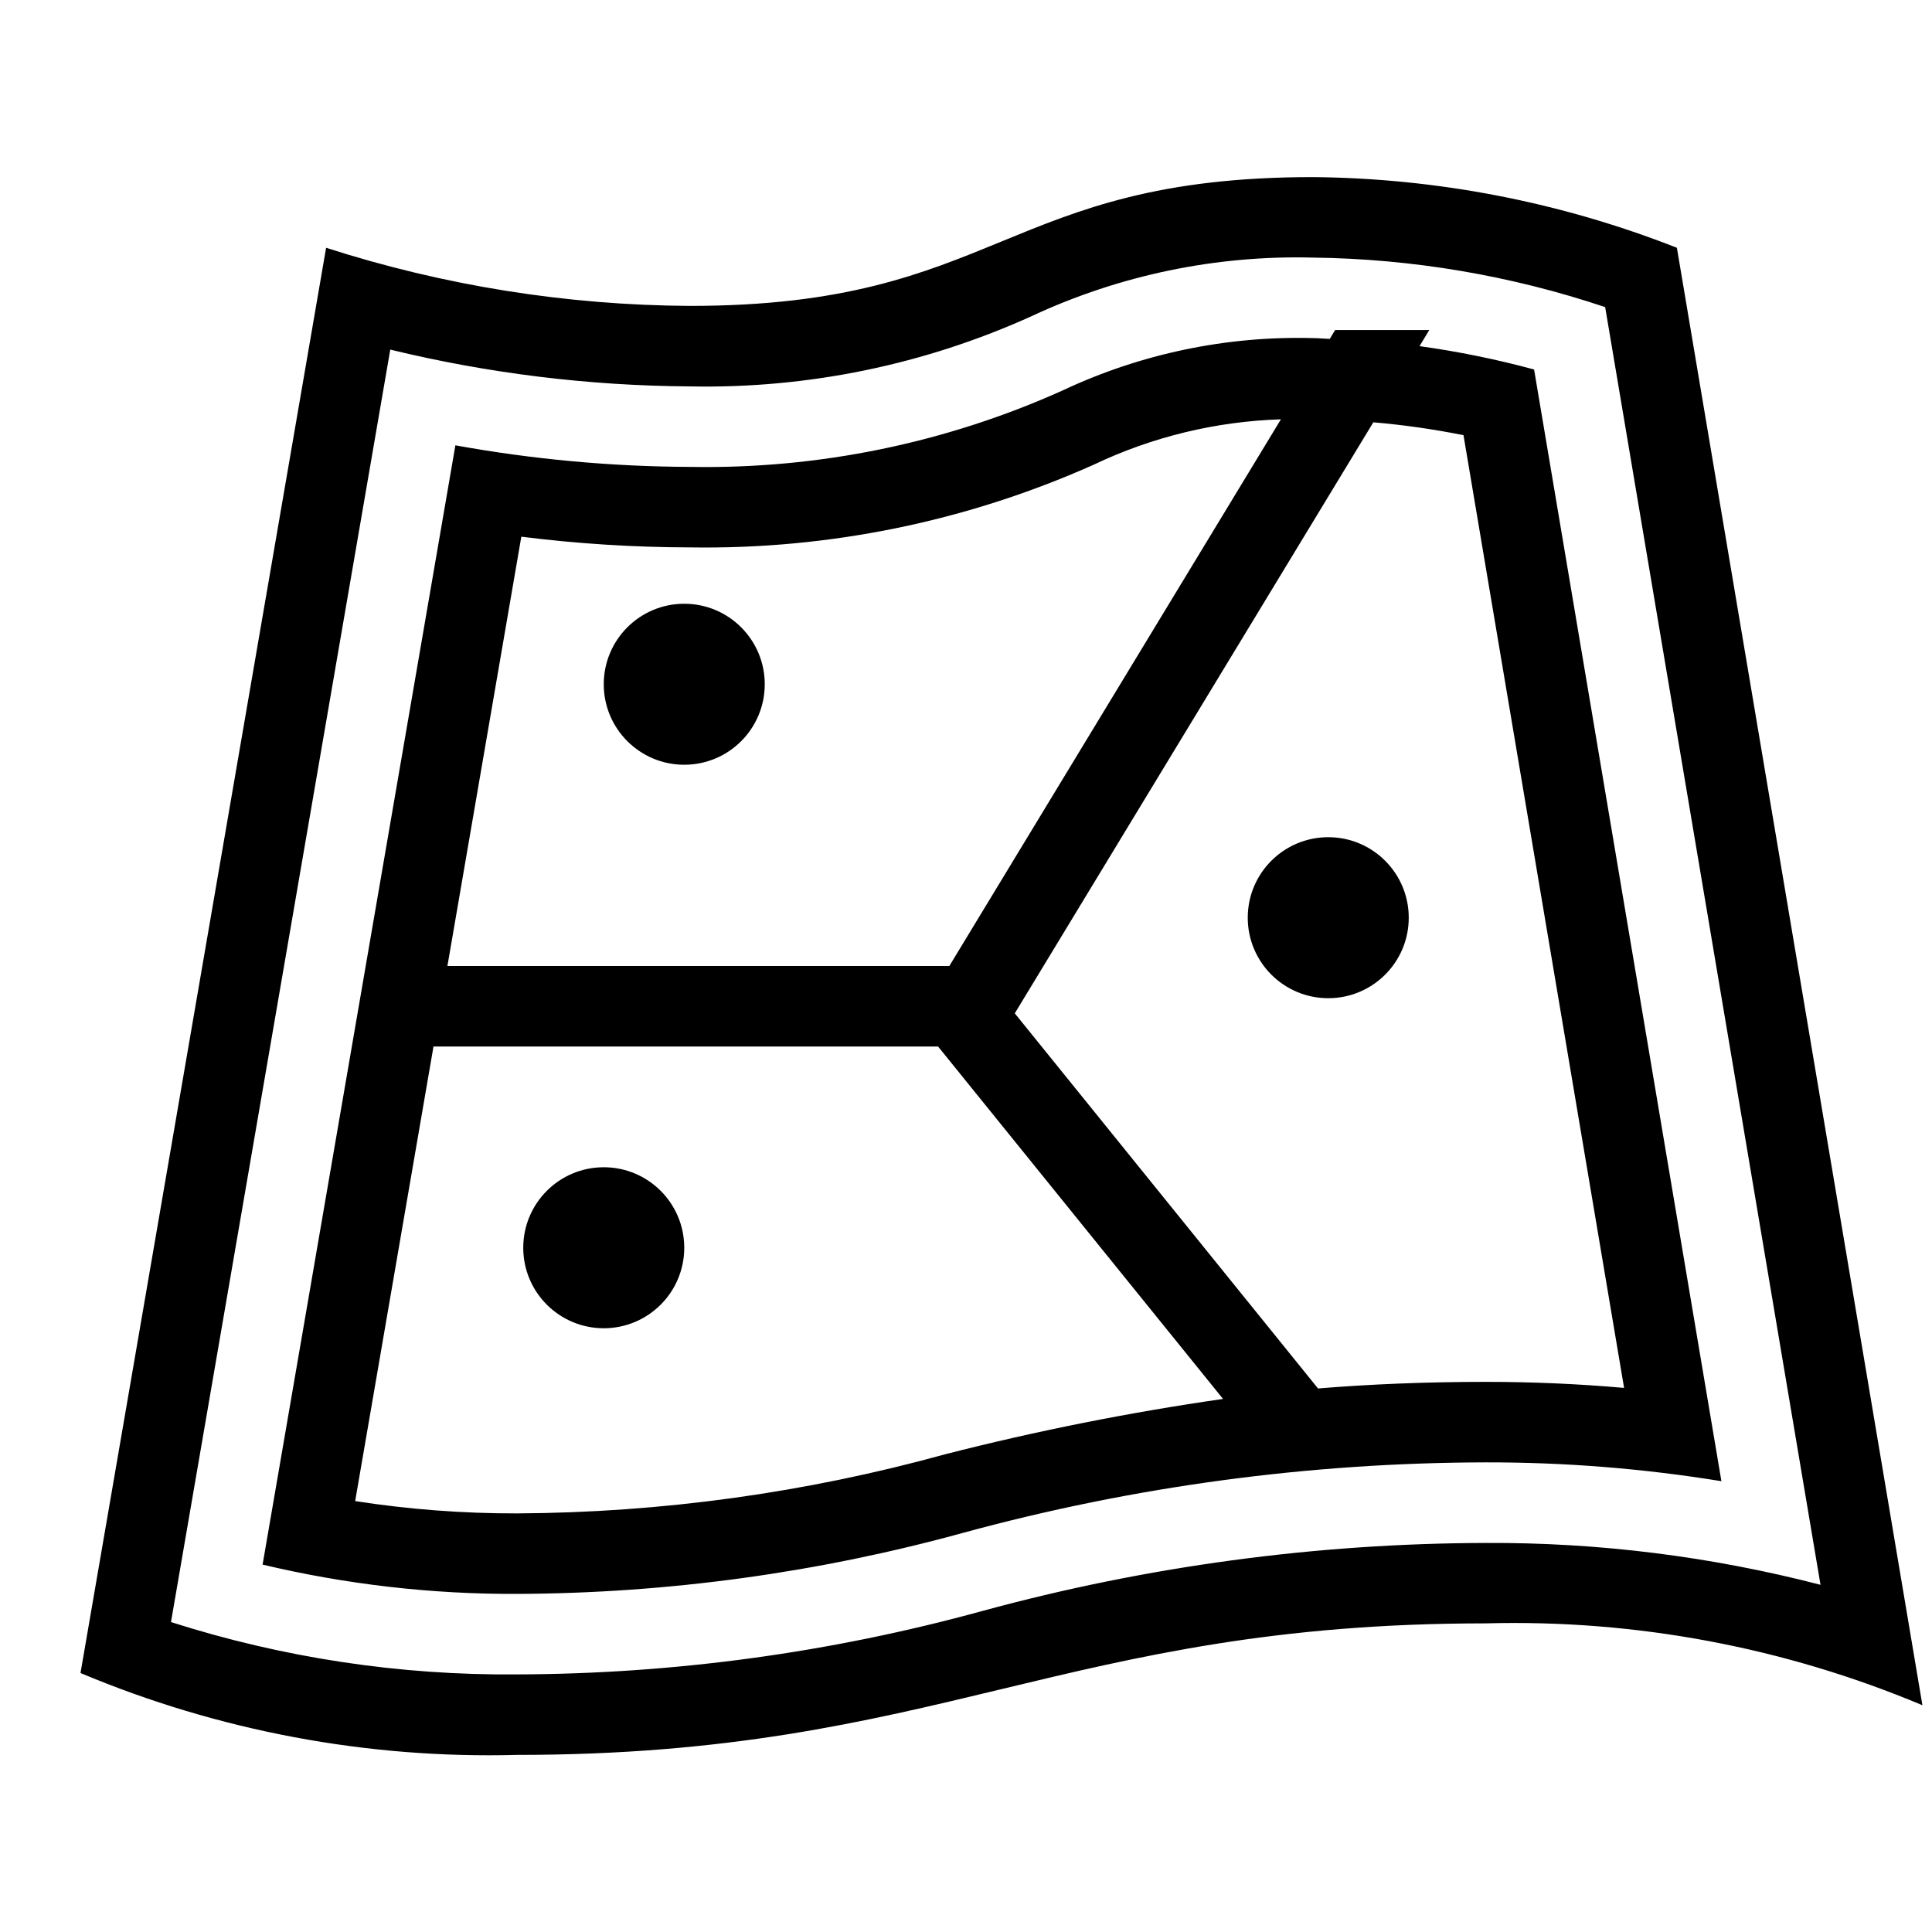
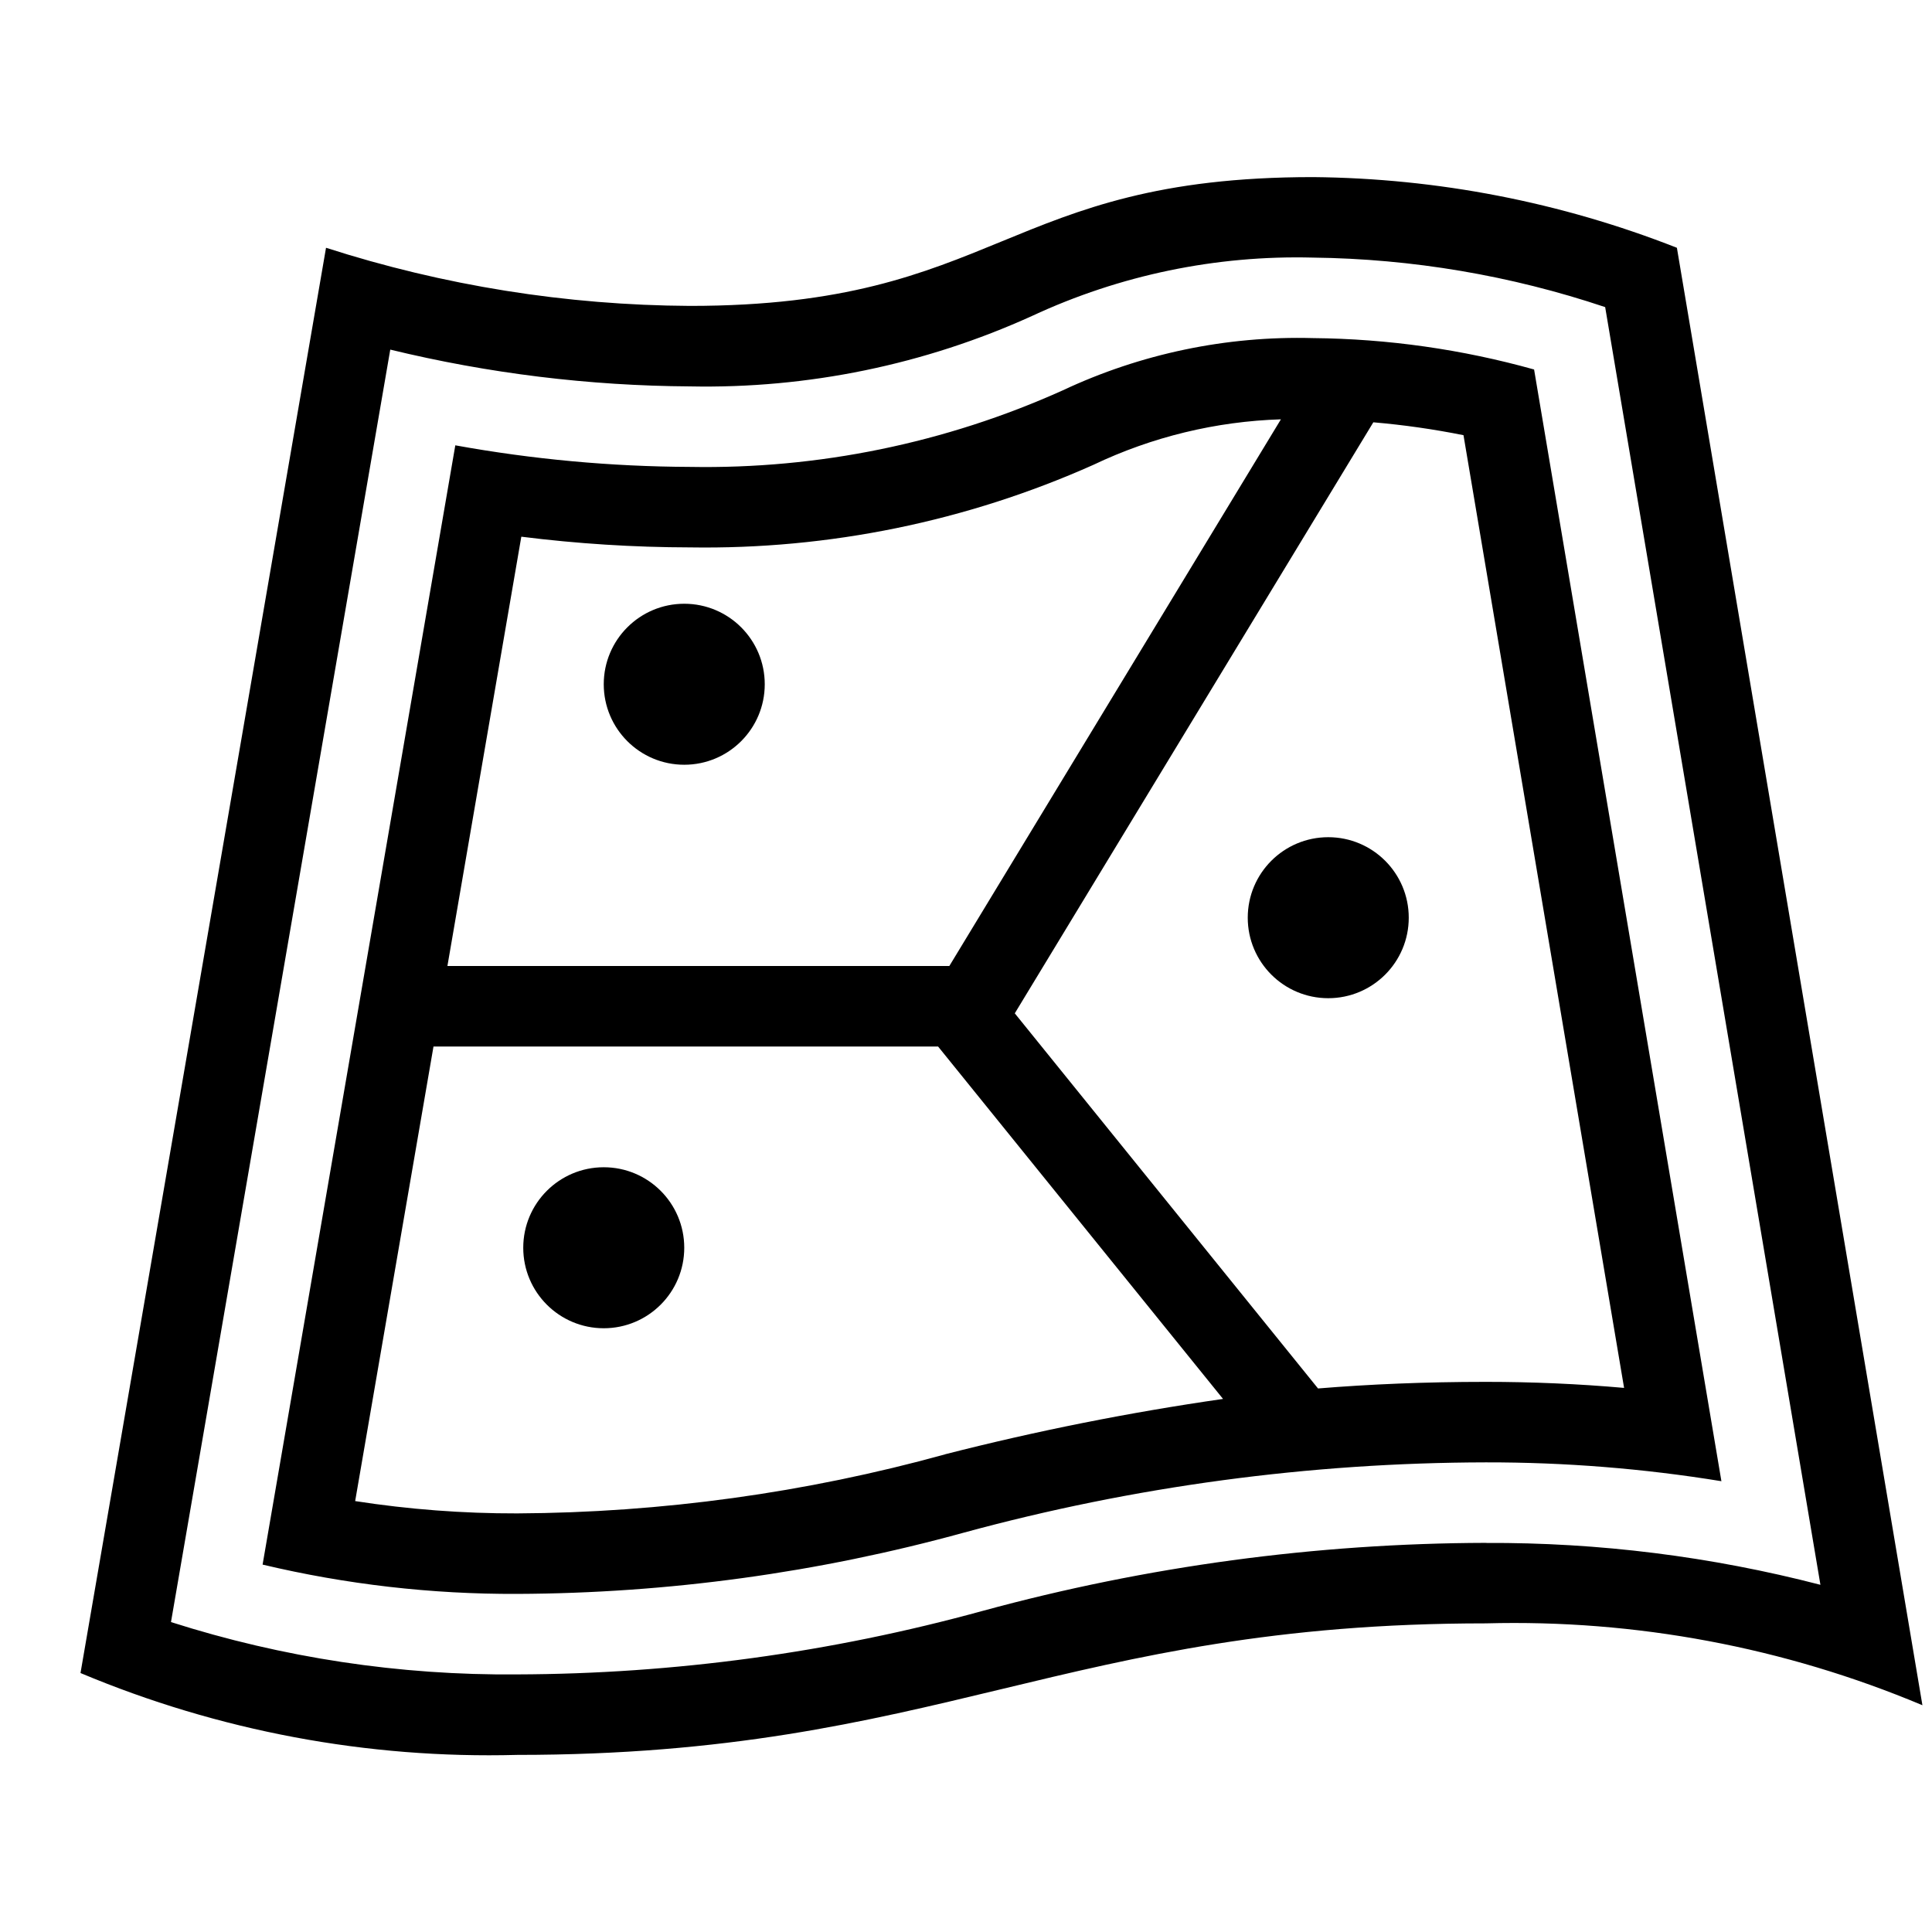
<svg xmlns="http://www.w3.org/2000/svg" viewBox="0 0 24 24">
-   <path d="M1 20.783A13.093 13.093 0 0 0 6.424 21.8c5.242 0 6.792-1.634 12.034-1.634a13.093 13.093 0 0 1 5.423 1.017l-3.05-18.105a12.674 12.674 0 0 0-4.52-.878c-3.848 0-3.892 1.6-7.74 1.6a15.028 15.028 0 0 1-4.52-.722zM8.57 4.8a9.805 9.805 0 0 0 4.25-.875 7.791 7.791 0 0 1 3.49-.725 11.86 11.86 0 0 1 3.63.615l2.675 15.872a16.248 16.248 0 0 0-4.157-.52 24.03 24.03 0 0 0-6.251.844 22.054 22.054 0 0 1-5.783.789 13.726 13.726 0 0 1-4.3-.65L4.848 4.343A16.193 16.193 0 0 0 8.57 4.8zm-2.146 15a21.214 21.214 0 0 0 5.549-.761 24.868 24.868 0 0 1 6.485-.873 18.033 18.033 0 0 1 2.926.234L19.057 4.59a11.462 11.462 0 0 0-1.423-.29l.121-.2h-1.17l-.066.11c-.07-.002-.137-.01-.208-.01a6.87 6.87 0 0 0-3.11.65 10.811 10.811 0 0 1-4.63.95 16.728 16.728 0 0 1-2.914-.268L3.262 19.436a13.436 13.436 0 0 0 3.162.364zm5.315-1.734a20.374 20.374 0 0 1-5.315.734 12.935 12.935 0 0 1-2.012-.153L5.385 13h6.268l3.54 4.378a32.767 32.767 0 0 0-3.454.688zm6.441-12.66l1.995 11.835c-.565-.05-1.14-.075-1.717-.075-.76 0-1.448.03-2.085.082l-3.767-4.66 4.454-7.342a10.05 10.05 0 0 1 1.12.16zM6.476 6.667a17.064 17.064 0 0 0 2.095.133 11.836 11.836 0 0 0 5.01-1.025 5.842 5.842 0 0 1 2.331-.566L11.793 12H5.558zM7.5 8.5a1 1 0 1 1 1 1 1 1 0 0 1-1-1zm8 2.9a1 1 0 1 1 1 1 1 1 0 0 1-1-1zm-7 4.1a1 1 0 1 1-1-1 1 1 0 0 1 1 1z" />
+   <path d="M16.31 2.2c-3.847 0-3.891 1.6-7.74 1.6a15.028 15.028 0 0 1-4.52-.722L1 20.783A13.093 13.093 0 0 0 6.424 21.8c5.242 0 6.792-1.634 12.034-1.634a13.093 13.093 0 0 1 5.423 1.017l-3.05-18.105a12.674 12.674 0 0 0-4.52-.878zm2.148 16.966a24.03 24.03 0 0 0-6.251.845 22.054 22.054 0 0 1-5.783.789 13.726 13.726 0 0 1-4.3-.65L4.848 4.343A16.193 16.193 0 0 0 8.57 4.8a9.805 9.805 0 0 0 4.25-.875 7.791 7.791 0 0 1 3.49-.725 11.86 11.86 0 0 1 3.63.615l2.674 15.872a16.248 16.248 0 0 0-4.157-.52zM16.31 4.2a6.87 6.87 0 0 0-3.11.65 10.811 10.811 0 0 1-4.63.95 16.728 16.728 0 0 1-2.914-.268L3.262 19.436a13.436 13.436 0 0 0 3.162.364 21.214 21.214 0 0 0 5.549-.761 24.868 24.868 0 0 1 6.485-.873 18.033 18.033 0 0 1 2.926.234L19.057 4.59a10.555 10.555 0 0 0-2.746-.39zM6.476 6.667a17.064 17.064 0 0 0 2.095.133 11.836 11.836 0 0 0 5.01-1.025 5.842 5.842 0 0 1 2.331-.566L11.793 12H5.558zm5.263 11.4a20.374 20.374 0 0 1-5.315.733 12.935 12.935 0 0 1-2.012-.153L5.385 13h6.268l3.54 4.378a32.767 32.767 0 0 0-3.454.688zm6.719-.901c-.76 0-1.448.03-2.085.082l-3.767-4.66 4.454-7.342a10.049 10.049 0 0 1 1.12.16l1.995 11.835c-.565-.05-1.14-.075-1.717-.075zM7.5 8.5a1 1 0 1 1 1 1 1 1 0 0 1-1-1zm10 2.9a1 1 0 1 1-1-1 1 1 0 0 1 1 1zm-9 4.1a1 1 0 1 1-1-1 1 1 0 0 1 1 1z" />
  <path fill="none" d="M0 0h24v24H0z" />
</svg>
